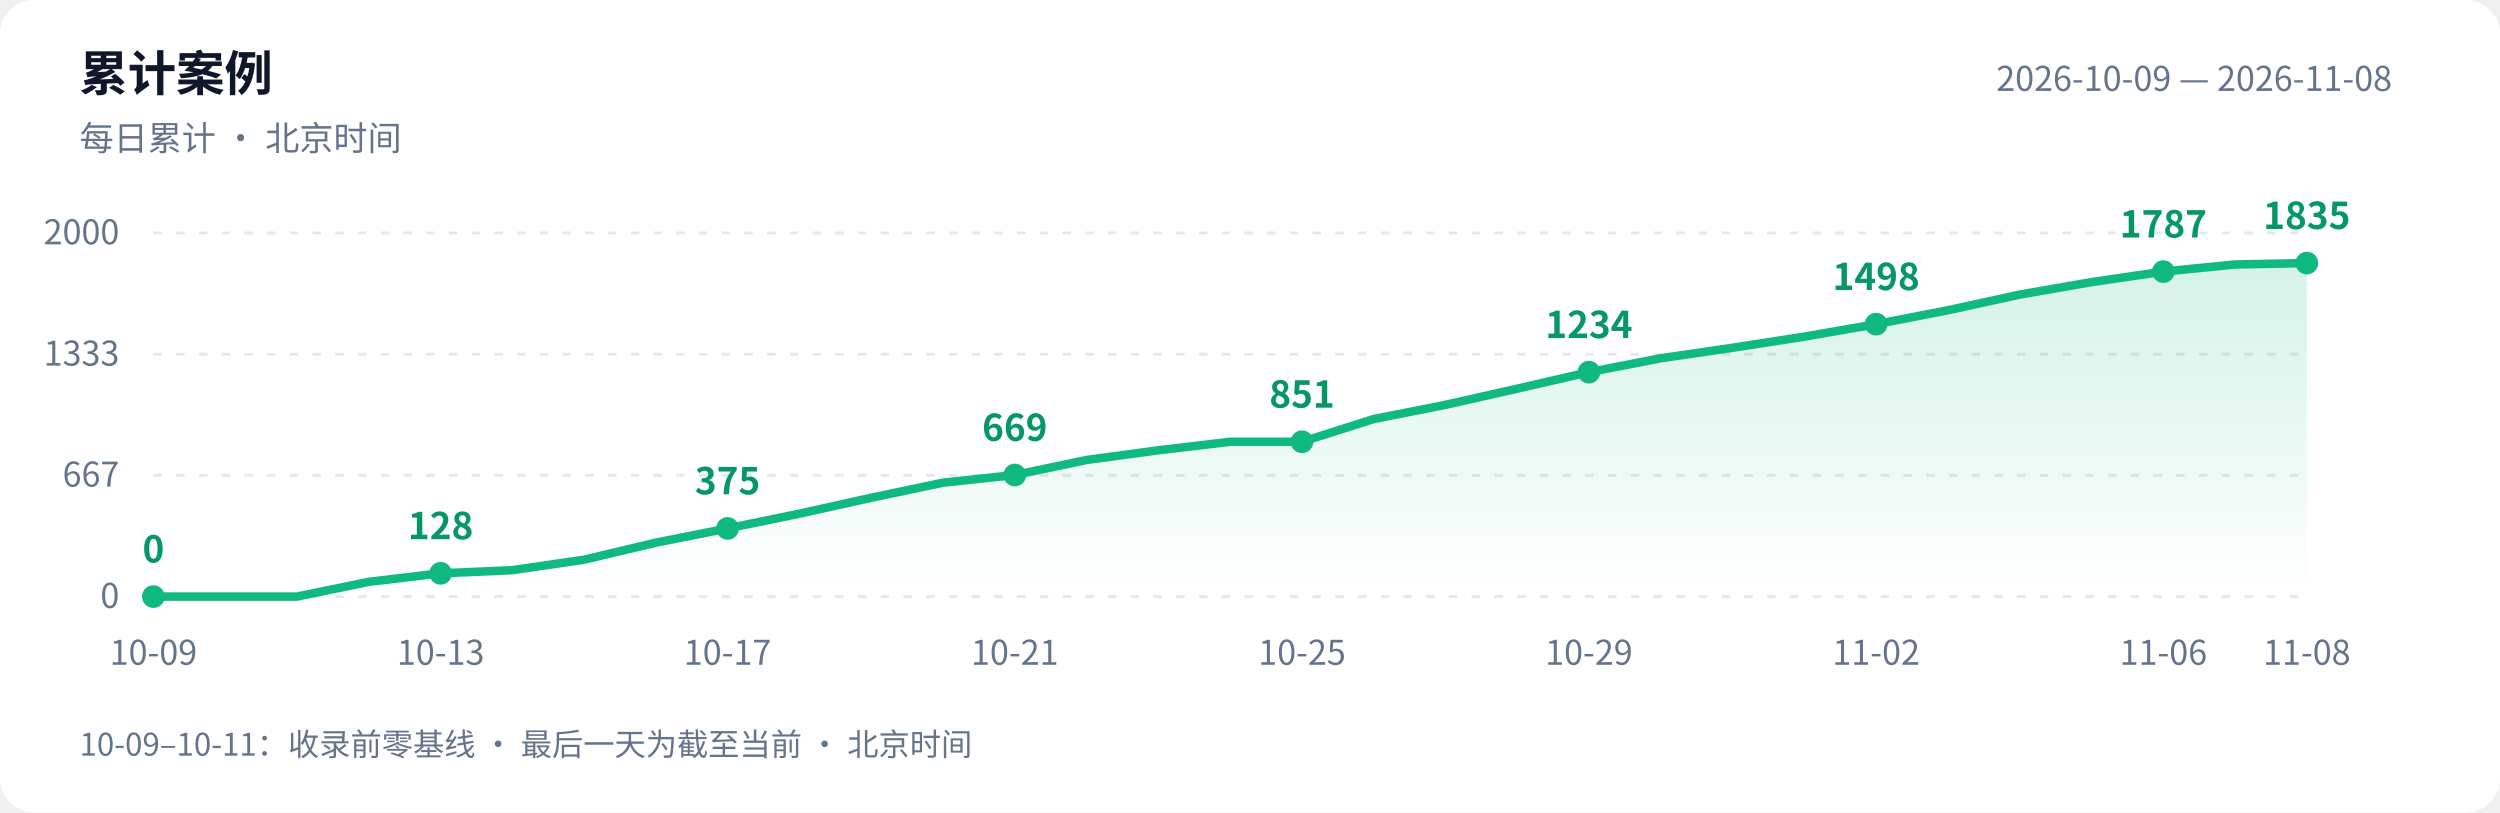
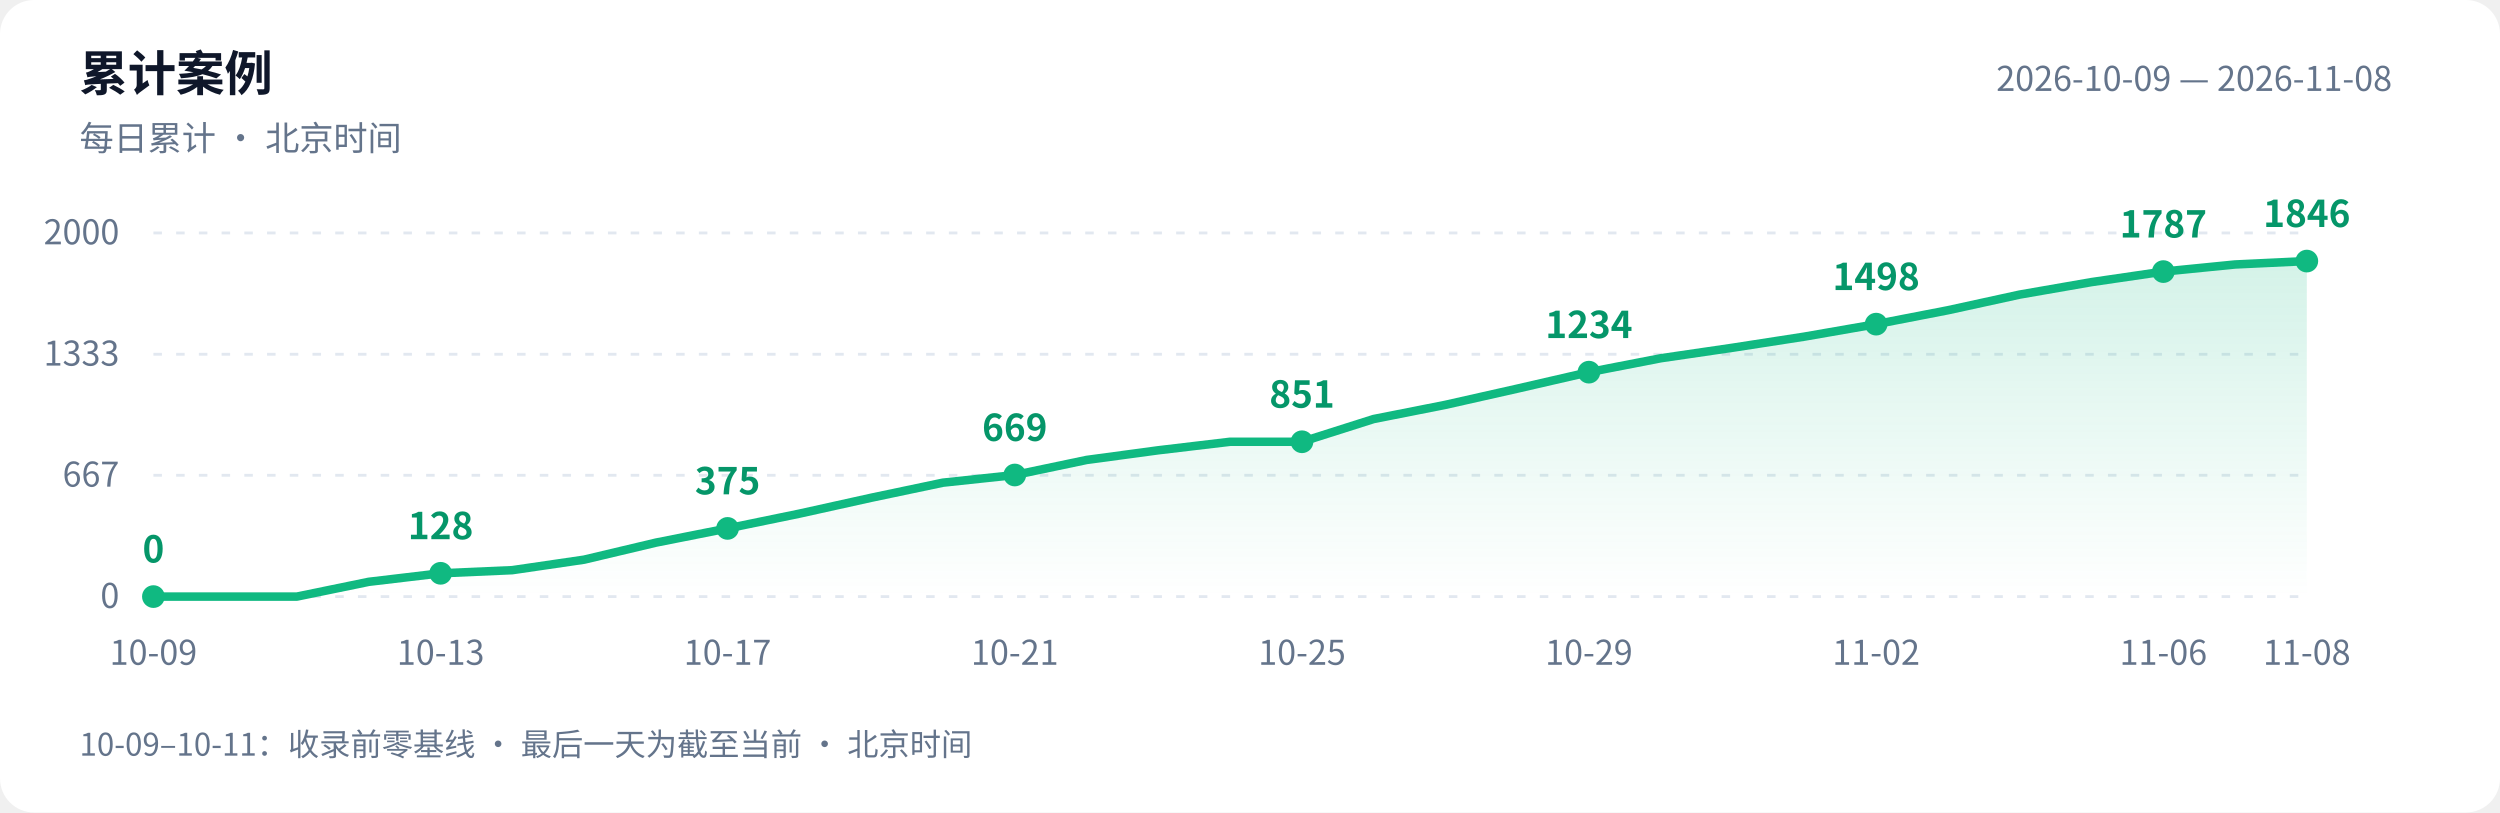
<svg xmlns="http://www.w3.org/2000/svg" width="880" height="286" viewBox="0 0 880 286" role="img" aria-labelledby="title desc">
  <defs>
    <linearGradient id="area" x1="0" y1="0" x2="0" y2="1">
      <stop offset="0" stop-color="#10b981" stop-opacity=".18" />
      <stop offset="1" stop-color="#10b981" stop-opacity="0" />
    </linearGradient>
  </defs>
  <style>text{font-family:-apple-system,BlinkMacSystemFont,"PingFang SC","Microsoft YaHei","WenQuanYi Zen Hei","Segoe UI","Noto Sans CJK SC",sans-serif;fill:#64748b;font-size:12px}.bg{fill:#fff}.heading{fill:#0f172a;font-size:17px;font-weight:600}.grid{stroke:#e2e8f0;stroke-dasharray:3 5}.value{fill:#059669;font-size:13px;font-weight:600}@media(prefers-color-scheme:dark){.bg{fill:#0d1117}text{fill:#8b949e}.heading{fill:#e6edf3}.grid{stroke:#30363d}.value{fill:#34d399}}</style>
  <rect class="bg" width="880" height="286" rx="12" />
  <text class="heading" x="28" y="32">累计案例</text>
  <text x="28" y="53">每日累计 · 北京时间</text>
  <text x="842" y="32" text-anchor="end">2026-10-09 — 2026-11-08</text>
  <path class="grid" d="M 54 210.0 H 812" />
  <text x="42" y="214.0" text-anchor="end">0</text>
  <path class="grid" d="M 54 167.3 H 812" />
  <text x="42" y="171.3" text-anchor="end">667</text>
  <path class="grid" d="M 54 124.7 H 812" />
  <text x="42" y="128.7" text-anchor="end">1333</text>
  <path class="grid" d="M 54 82.0 H 812" />
  <text x="42" y="86.0" text-anchor="end">2000</text>
-   <path d="M 54 210 L 54.0 210.0 L 79.3 210.0 L 104.5 210.0 L 129.8 204.8 L 155.1 201.8 L 180.3 200.7 L 205.6 197.0 L 230.9 191.0 L 256.1 186.0 L 281.4 180.8 L 306.7 175.2 L 331.9 169.9 L 357.2 167.2 L 382.5 161.9 L 407.7 158.5 L 433.0 155.5 L 458.3 155.5 L 483.5 147.5 L 508.8 142.5 L 534.1 136.8 L 559.3 131.0 L 584.6 126.1 L 609.9 122.4 L 635.1 118.5 L 660.4 114.1 L 685.7 109.2 L 710.9 103.7 L 736.2 99.3 L 761.5 95.6 L 786.7 93.1 L 812.0 92.6 L 812.0 210 Z" fill="url(#area)" />
-   <polyline points="54.0,210.0 79.3,210.0 104.5,210.0 129.8,204.8 155.1,201.8 180.3,200.7 205.6,197.0 230.9,191.0 256.1,186.0 281.4,180.8 306.7,175.2 331.9,169.9 357.2,167.2 382.5,161.9 407.7,158.5 433.0,155.5 458.3,155.5 483.5,147.5 508.8,142.5 534.1,136.8 559.3,131.0 584.6,126.1 609.9,122.4 635.1,118.5 660.4,114.1 685.7,109.2 710.9,103.7 736.2,99.3 761.5,95.6 786.7,93.1 812.0,92.6" fill="none" stroke="#10b981" stroke-width="3" stroke-linejoin="round" stroke-linecap="round" />
+   <path d="M 54 210 L 54.0 210.0 L 79.3 210.0 L 104.5 210.0 L 129.8 204.8 L 155.1 201.8 L 180.3 200.7 L 205.6 197.0 L 230.9 191.0 L 256.1 186.0 L 281.4 180.8 L 306.7 175.2 L 331.9 169.9 L 357.2 167.2 L 382.5 161.9 L 407.7 158.5 L 433.0 155.5 L 458.3 155.5 L 483.5 147.5 L 508.8 142.5 L 534.1 136.8 L 559.3 131.0 L 584.6 126.1 L 609.9 122.4 L 635.1 118.5 L 660.4 114.1 L 685.7 109.2 L 710.9 103.7 L 736.2 99.3 L 761.5 95.6 L 786.7 93.1 L 812.0 91.9 L 812.0 210 Z" fill="url(#area)" />
+   <polyline points="54.0,210.0 79.3,210.0 104.5,210.0 129.8,204.8 155.1,201.8 180.3,200.7 205.6,197.0 230.9,191.0 256.1,186.0 281.4,180.8 306.7,175.2 331.9,169.9 357.2,167.2 382.5,161.9 407.7,158.5 433.0,155.5 458.3,155.5 483.5,147.5 508.8,142.5 534.1,136.8 559.3,131.0 584.6,126.1 609.9,122.4 635.1,118.5 660.4,114.1 685.7,109.2 710.9,103.7 736.2,99.3 761.5,95.6 786.7,93.1 812.0,91.9" fill="none" stroke="#10b981" stroke-width="3" stroke-linejoin="round" stroke-linecap="round" />
  <circle cx="54.0" cy="210.0" r="4" fill="#10b981" />
  <text class="value" x="54.0" y="198.0" text-anchor="middle">0</text>
  <text x="54.0" y="234" text-anchor="middle">10-09</text>
  <circle cx="155.1" cy="201.8" r="4" fill="#10b981" />
  <text class="value" x="155.1" y="189.8" text-anchor="middle">128</text>
  <text x="155.1" y="234" text-anchor="middle">10-13</text>
  <circle cx="256.1" cy="186.0" r="4" fill="#10b981" />
  <text class="value" x="256.1" y="174.0" text-anchor="middle">375</text>
  <text x="256.1" y="234" text-anchor="middle">10-17</text>
  <circle cx="357.2" cy="167.2" r="4" fill="#10b981" />
  <text class="value" x="357.2" y="155.2" text-anchor="middle">669</text>
  <text x="357.2" y="234" text-anchor="middle">10-21</text>
  <circle cx="458.3" cy="155.5" r="4" fill="#10b981" />
  <text class="value" x="458.3" y="143.5" text-anchor="middle">851</text>
  <text x="458.3" y="234" text-anchor="middle">10-25</text>
  <circle cx="559.3" cy="131.0" r="4" fill="#10b981" />
  <text class="value" x="559.3" y="119.0" text-anchor="middle">1234</text>
  <text x="559.3" y="234" text-anchor="middle">10-29</text>
  <circle cx="660.4" cy="114.1" r="4" fill="#10b981" />
  <text class="value" x="660.4" y="102.1" text-anchor="middle">1498</text>
  <text x="660.4" y="234" text-anchor="middle">11-02</text>
  <circle cx="761.5" cy="95.6" r="4" fill="#10b981" />
  <text class="value" x="761.5" y="83.6" text-anchor="middle">1787</text>
  <text x="761.5" y="234" text-anchor="middle">11-06</text>
-   <circle cx="812.0" cy="92.6" r="4" fill="#10b981" />
-   <text class="value" x="812.0" y="80.6" text-anchor="middle">1835</text>
+   <circle cx="812.0" cy="91.9" r="4" fill="#10b981" />
+   <text class="value" x="812.0" y="79.9" text-anchor="middle">1846</text>
  <text x="812.0" y="234" text-anchor="middle">11-08</text>
  <text x="28" y="266" style="font-size:11px">10-09–10-11：收录前零基线 · 最后一天为截至当前 · 北京时间</text>
</svg>
